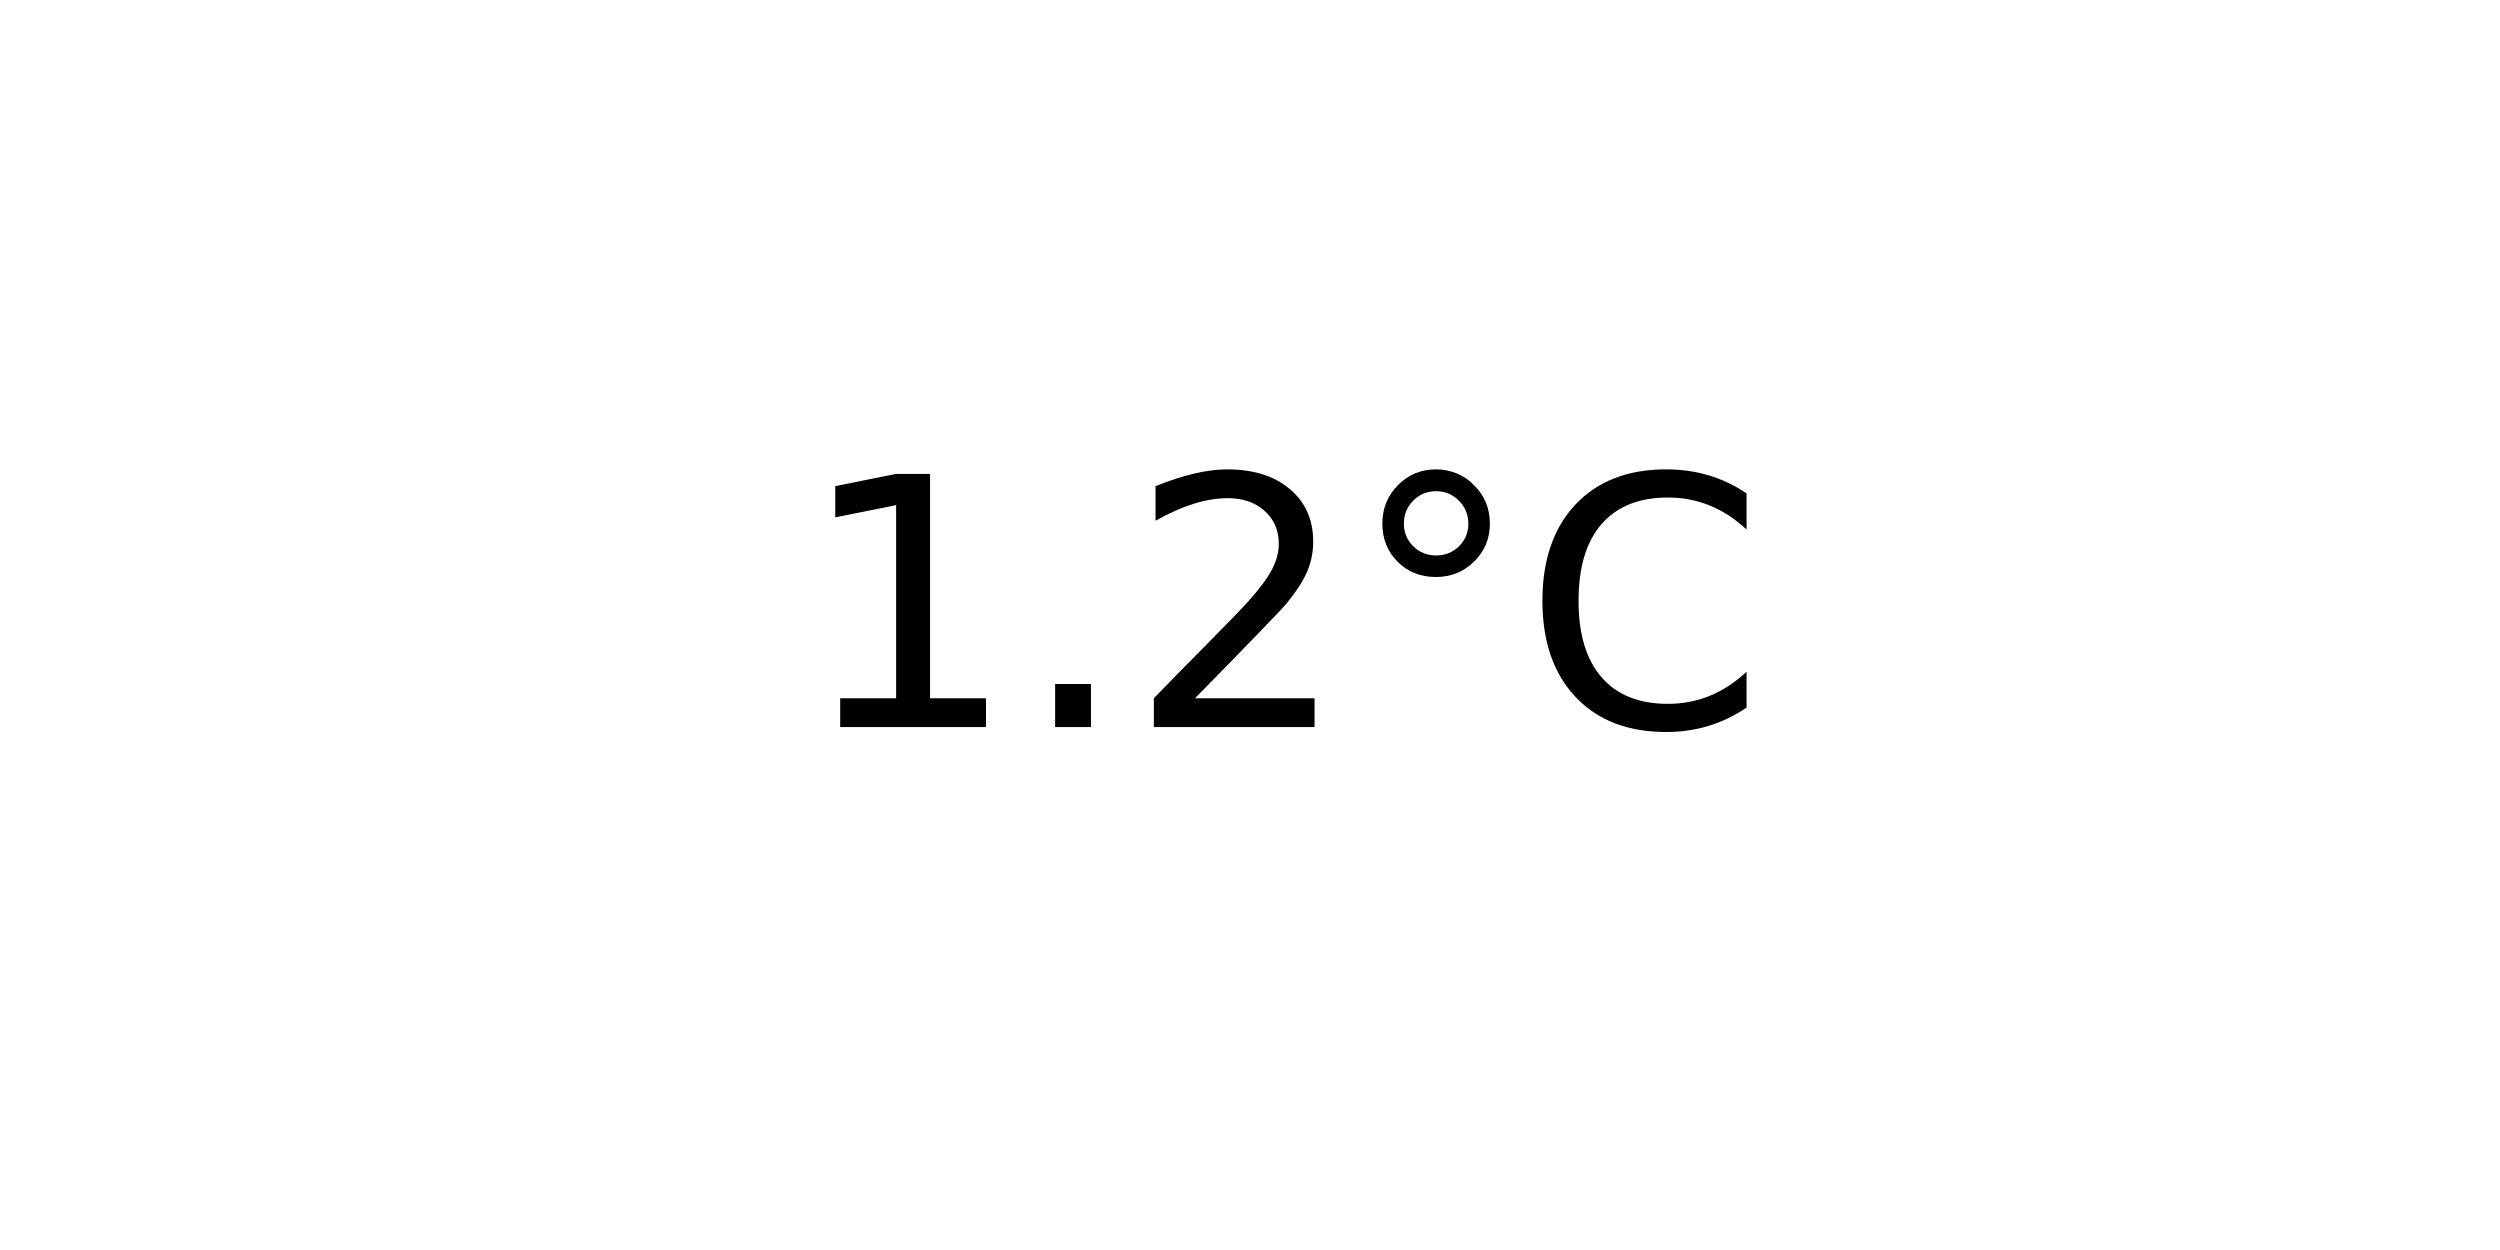
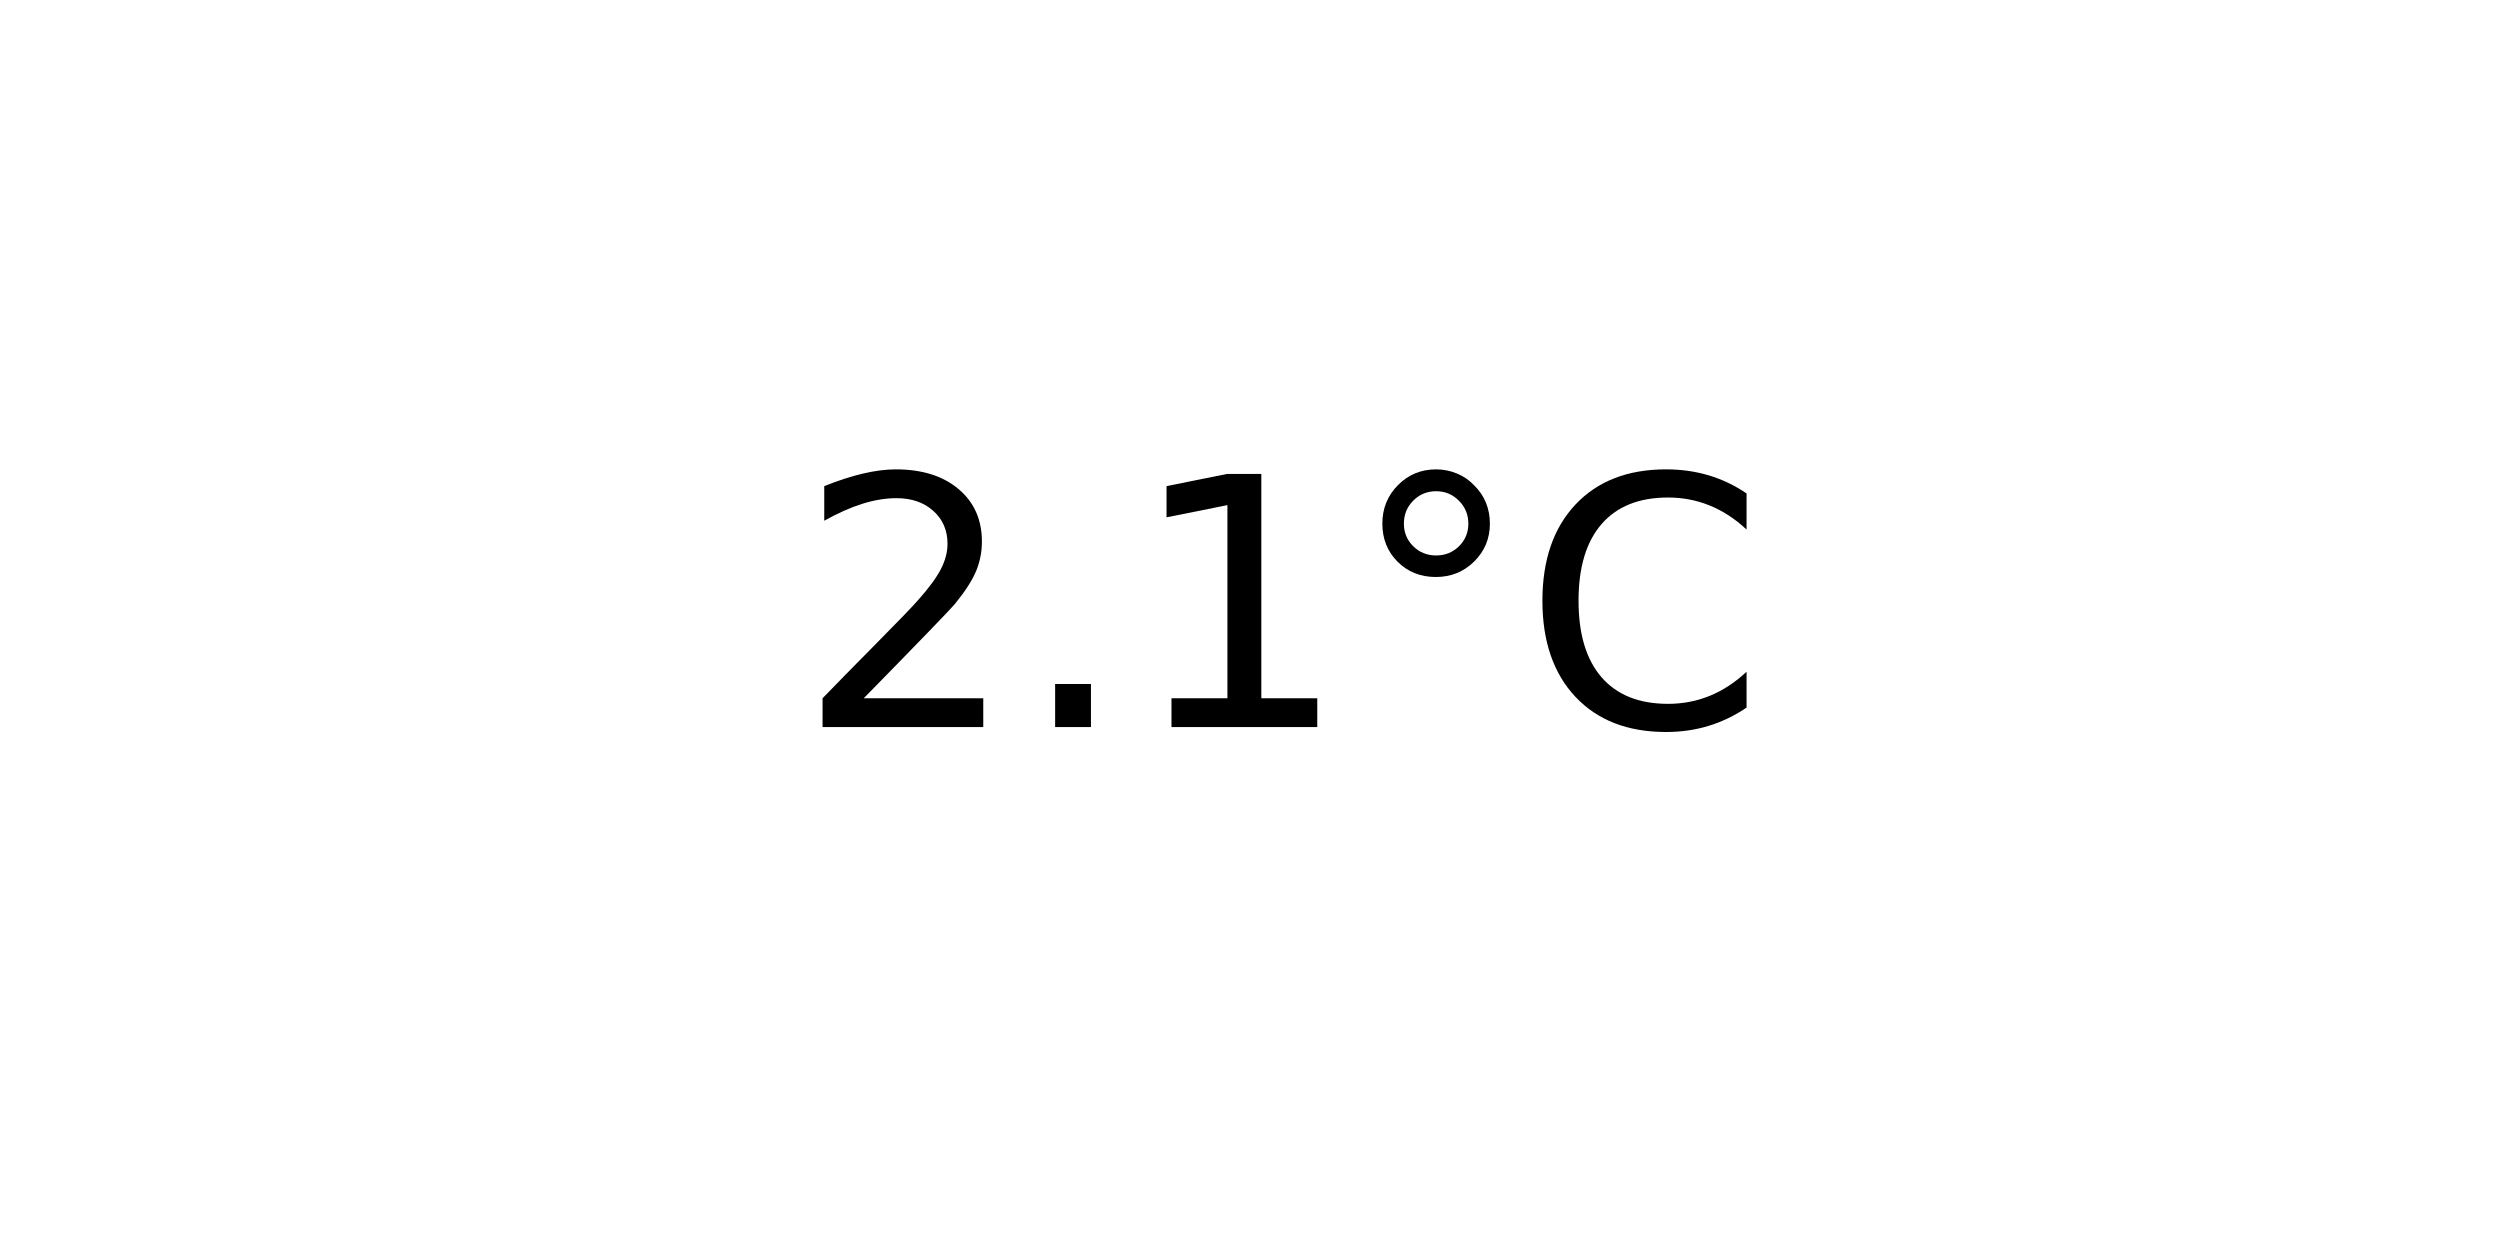
<svg xmlns="http://www.w3.org/2000/svg" xmlns:xlink="http://www.w3.org/1999/xlink" width="72pt" height="36pt" viewBox="0 0 72 36" version="1.1">
  <defs>
    <style type="text/css">*{stroke-linejoin: round; stroke-linecap: butt}</style>
  </defs>
  <g id="figure_1">
    <g id="axes_1">
      <g id="text_1">
        <g transform="translate(22.95703 20.93937) scale(0.1 -0.1)">
          <defs>
+             <path id="DejaVuSans-32" d="M 1228 531  L 3431 531  L 3431 0  L 469 0  L 469 531  Q 828 903 1448 1529  Q 2069 2156 2228 2338  Q 2531 2678 2651 2914  Q 2772 3150 2772 3378  Q 2772 3750 2511 3984  Q 2250 4219 1831 4219  Q 1534 4219 1204 4116  Q 875 4013 500 3803  L 500 4441  Q 881 4594 1212 4672  Q 1544 4750 1819 4750  Q 2544 4750 2975 4387  Q 3406 4025 3406 3419  Q 3406 3131 3298 2873  Q 3191 2616 2906 2266  Q 2828 2175 2409 1742  Q 1991 1309 1228 531  z " transform="scale(0.015625)" />
+             <path id="DejaVuSans-2e" d="M 684 794  L 1344 794  L 1344 0  L 684 0  L 684 794  z " transform="scale(0.015625)" />
            <path id="DejaVuSans-31" d="M 794 531  L 1825 531  L 1825 4091  L 703 3866  L 703 4441  L 1819 4666  L 2450 4666  L 2450 531  L 3481 531  L 3481 0  L 794 0  L 794 531  z " transform="scale(0.015625)" />
-             <path id="DejaVuSans-2e" d="M 684 794  L 1344 794  L 1344 0  L 684 0  L 684 794  z " transform="scale(0.015625)" />
-             <path id="DejaVuSans-32" d="M 1228 531  L 3431 531  L 3431 0  L 469 0  L 469 531  Q 828 903 1448 1529  Q 2069 2156 2228 2338  Q 2531 2678 2651 2914  Q 2772 3150 2772 3378  Q 2772 3750 2511 3984  Q 2250 4219 1831 4219  Q 1534 4219 1204 4116  Q 875 4013 500 3803  L 500 4441  Q 881 4594 1212 4672  Q 1544 4750 1819 4750  Q 2544 4750 2975 4387  Q 3406 4025 3406 3419  Q 3406 3131 3298 2873  Q 3191 2616 2906 2266  Q 2828 2175 2409 1742  Q 1991 1309 1228 531  z " transform="scale(0.015625)" />
            <path id="DejaVuSans-b0" d="M 1600 4347  Q 1350 4347 1178 4173  Q 1006 4000 1006 3750  Q 1006 3503 1178 3333  Q 1350 3163 1600 3163  Q 1850 3163 2022 3333  Q 2194 3503 2194 3750  Q 2194 3997 2020 4172  Q 1847 4347 1600 4347  z M 1600 4750  Q 1800 4750 1984 4673  Q 2169 4597 2303 4453  Q 2447 4313 2519 4134  Q 2591 3956 2591 3750  Q 2591 3338 2302 3052  Q 2013 2766 1594 2766  Q 1172 2766 890 3047  Q 609 3328 609 3750  Q 609 4169 896 4459  Q 1184 4750 1600 4750  z " transform="scale(0.015625)" />
            <path id="DejaVuSans-43" d="M 4122 4306  L 4122 3641  Q 3803 3938 3442 4084  Q 3081 4231 2675 4231  Q 1875 4231 1450 3742  Q 1025 3253 1025 2328  Q 1025 1406 1450 917  Q 1875 428 2675 428  Q 3081 428 3442 575  Q 3803 722 4122 1019  L 4122 359  Q 3791 134 3420 21  Q 3050 -91 2638 -91  Q 1578 -91 968 557  Q 359 1206 359 2328  Q 359 3453 968 4101  Q 1578 4750 2638 4750  Q 3056 4750 3426 4639  Q 3797 4528 4122 4306  z " transform="scale(0.015625)" />
          </defs>
-           <use xlink:href="#DejaVuSans-31" />
+           <use xlink:href="#DejaVuSans-32" />
          <use xlink:href="#DejaVuSans-2e" x="63.623" />
-           <use xlink:href="#DejaVuSans-32" x="95.41" />
+           <use xlink:href="#DejaVuSans-31" x="95.41" />
          <use xlink:href="#DejaVuSans-b0" x="159.033" />
          <use xlink:href="#DejaVuSans-43" x="209.033" />
        </g>
      </g>
    </g>
  </g>
</svg>
